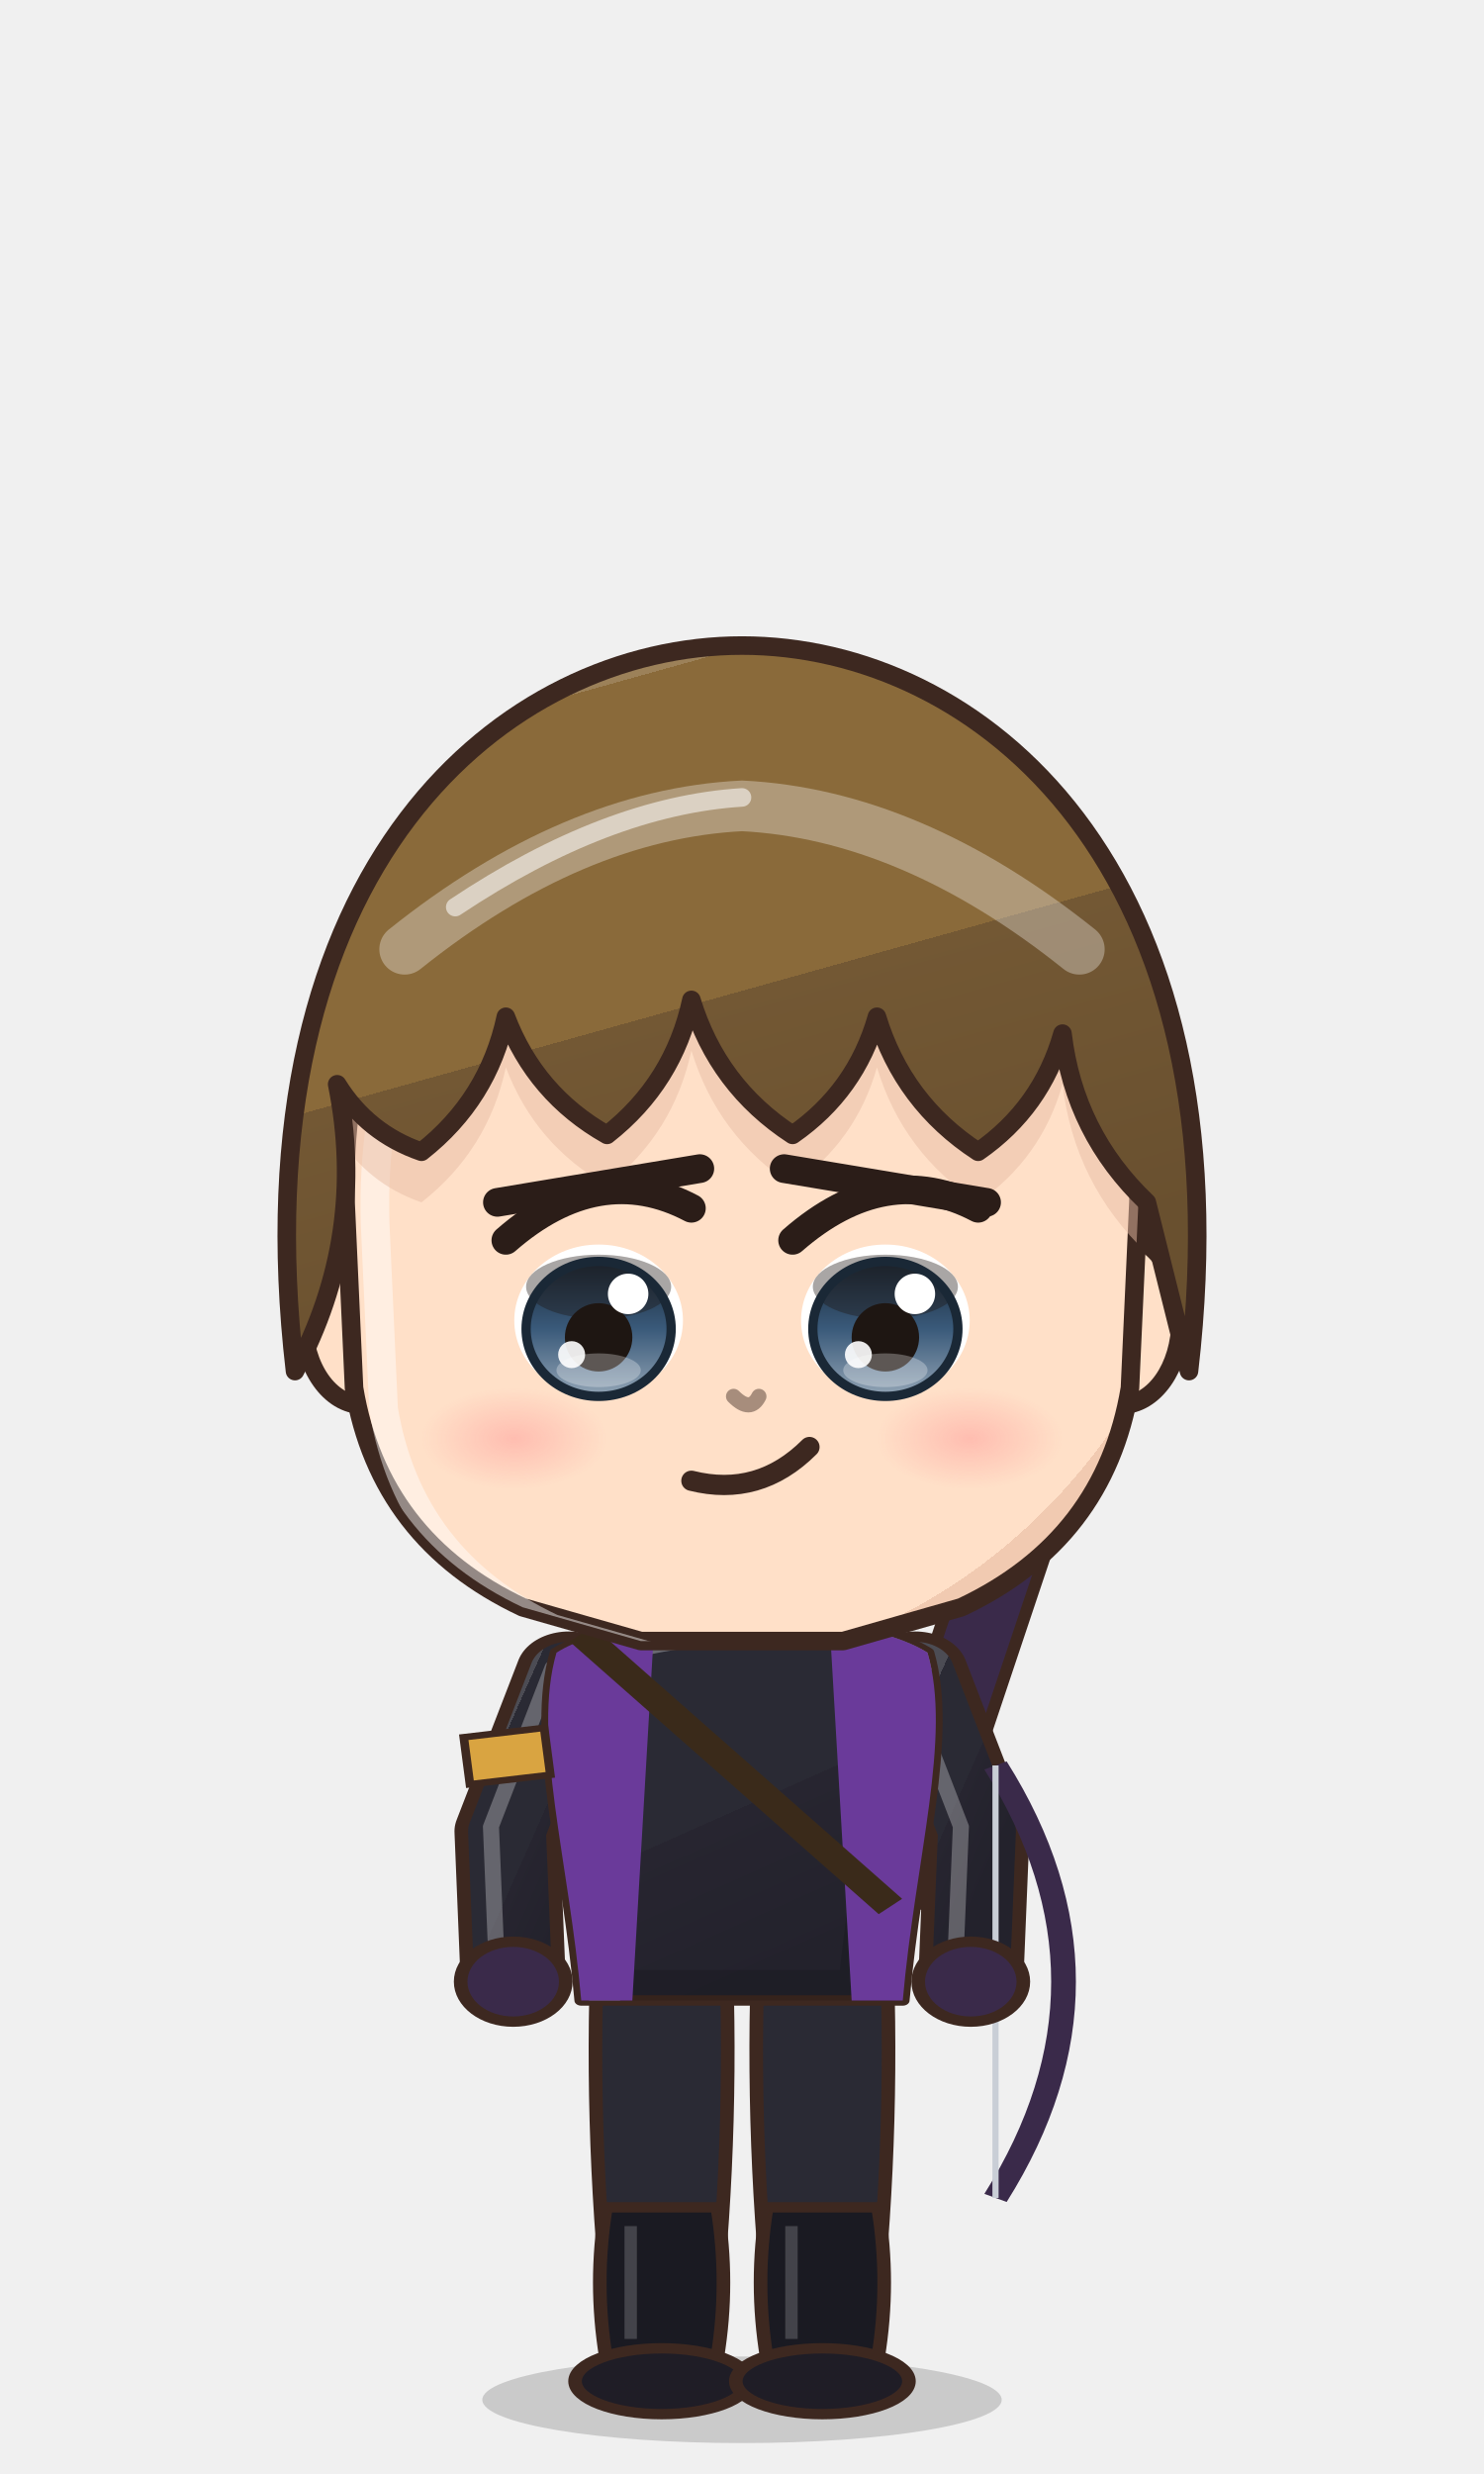
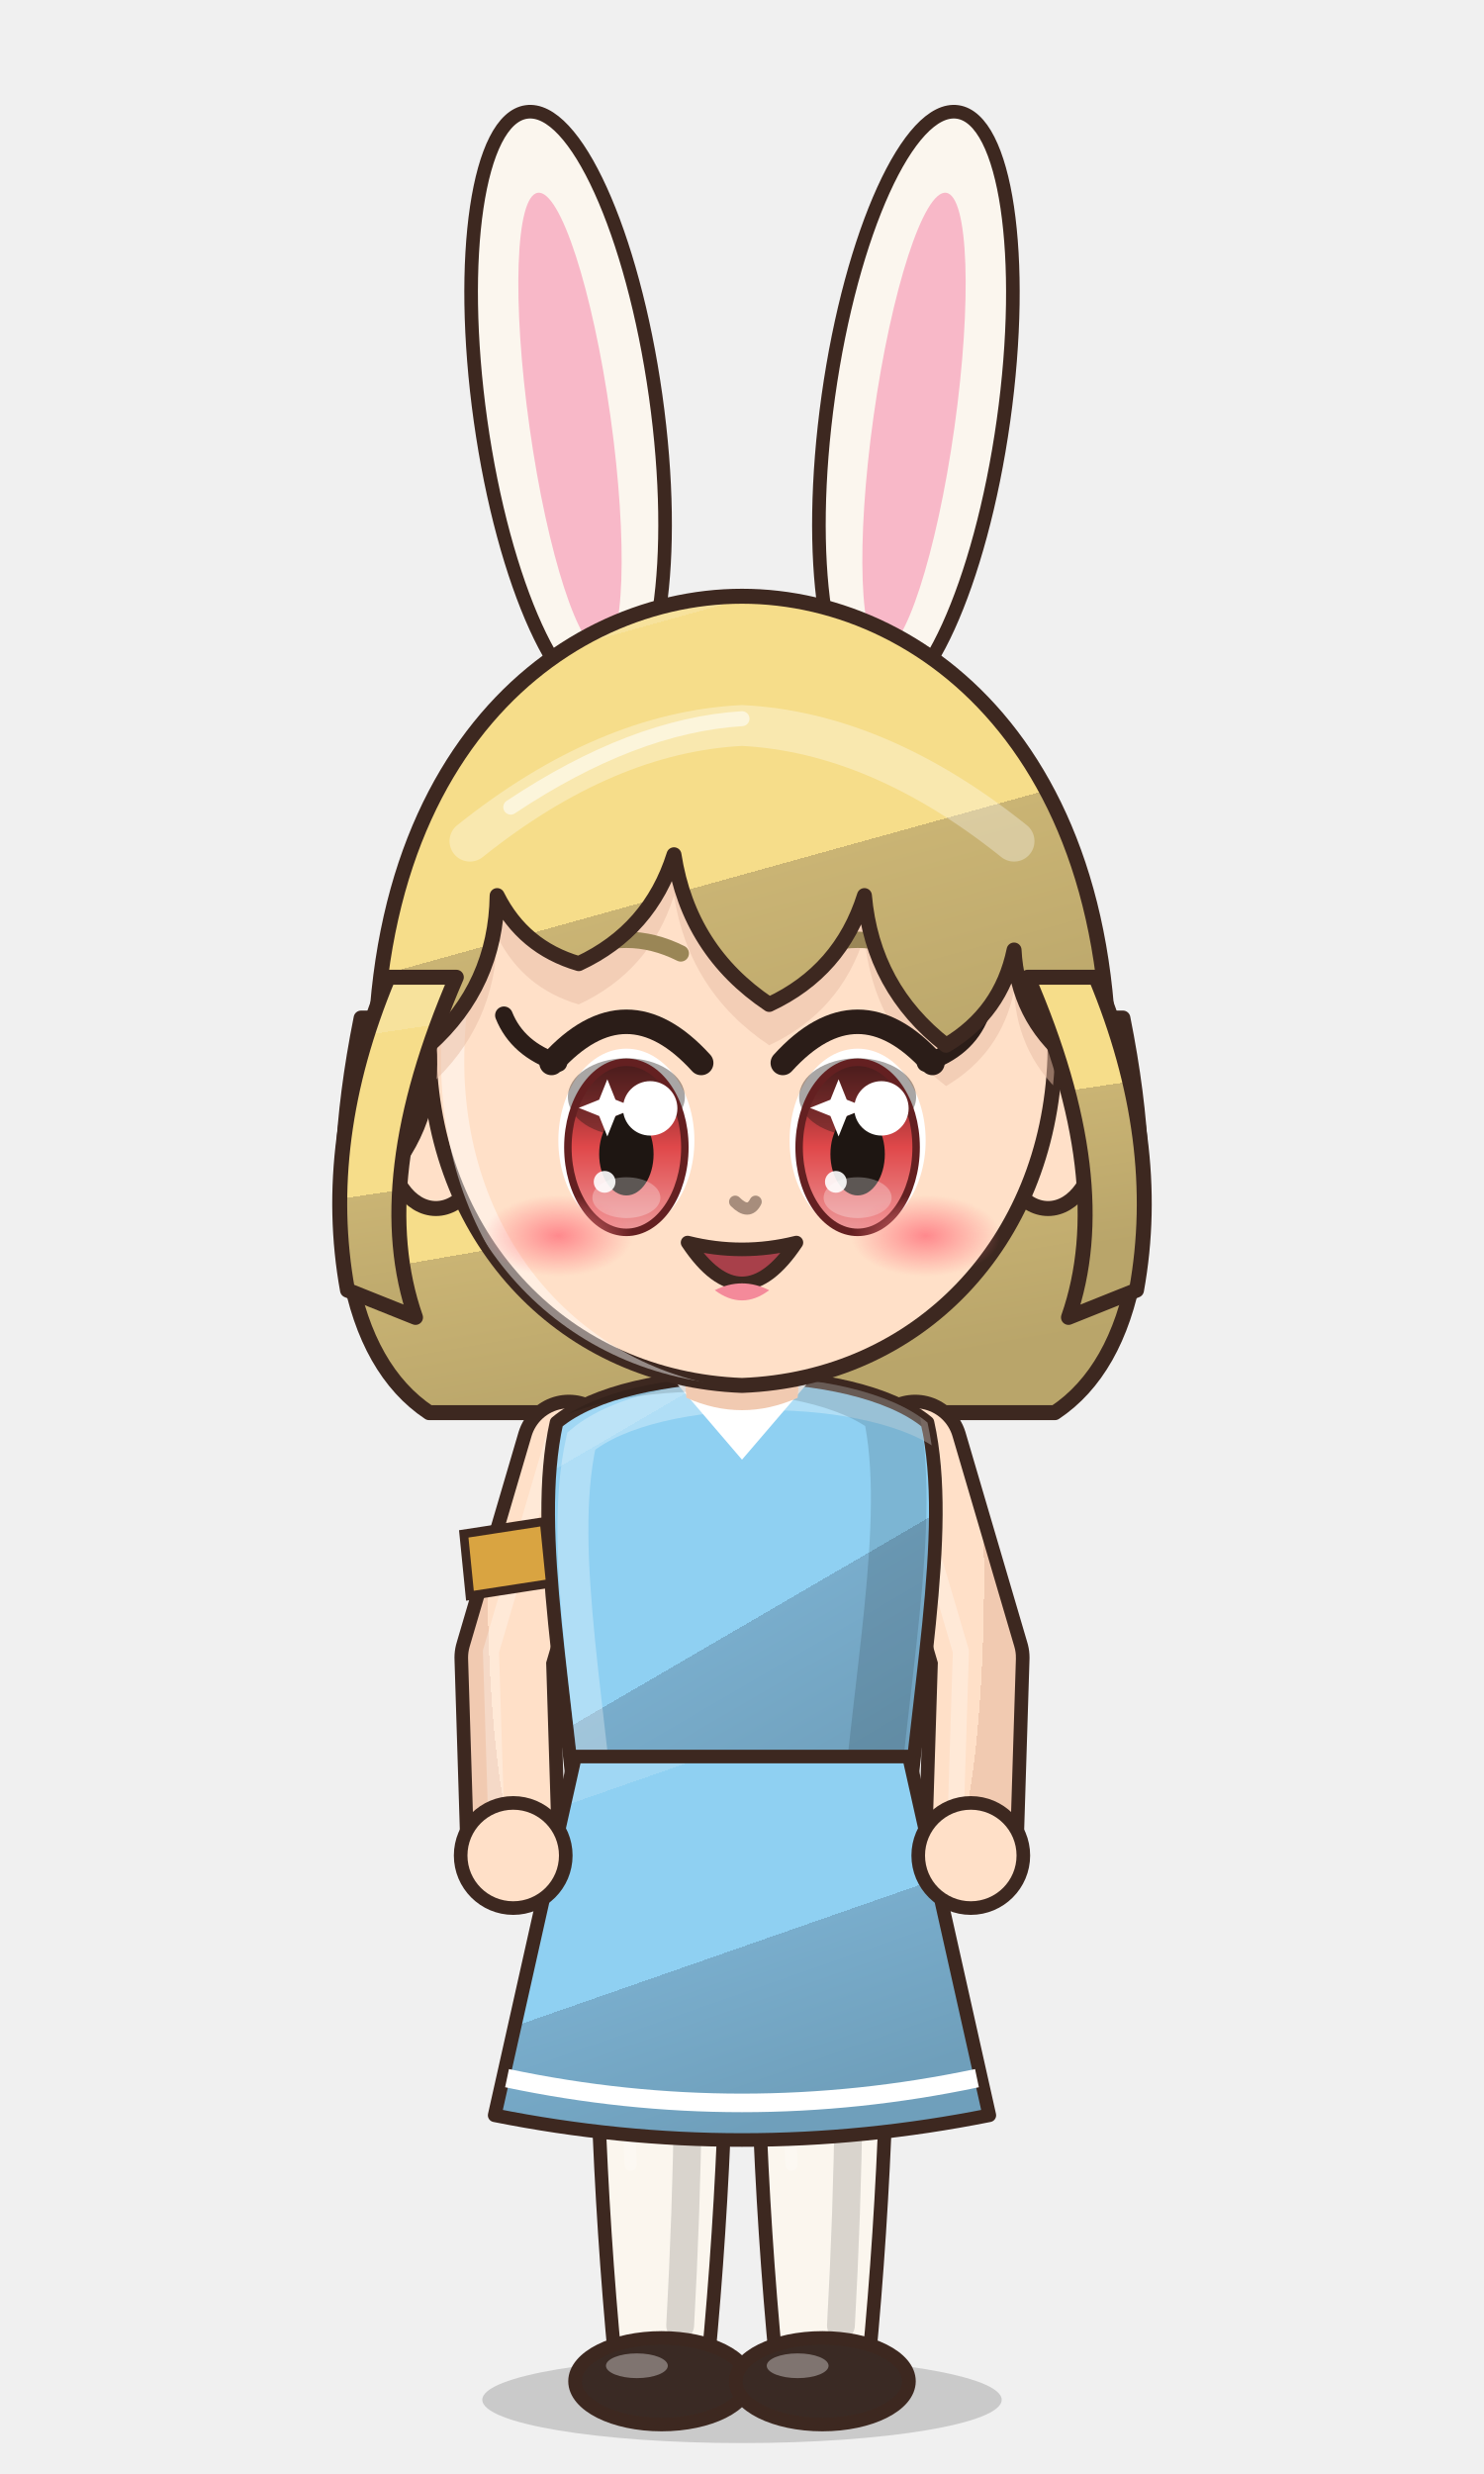
<svg xmlns="http://www.w3.org/2000/svg" viewBox="-120 -180 240 400" width="81.6" height="136.0">
  <defs>
    <linearGradient id="hair26" x1="0" y1="0" x2=".35" y2="1">
-       <stop offset="0" stop-color="#9c8159" />
-       <stop offset=".16" stop-color="#9c8159" />
-       <stop offset=".16" stop-color="#8a6a3a" />
-       <stop offset=".58" stop-color="#8a6a3a" />
-       <stop offset=".58" stop-color="#735834" />
-       <stop offset="1" stop-color="#69502f" />
+       <stop offset="0" stop-color="#f7e29c" />
+       <stop offset=".16" stop-color="#f7e29c" />
+       <stop offset=".16" stop-color="#f6dd8a" />
+       <stop offset=".58" stop-color="#f6dd8a" />
+       <stop offset=".58" stop-color="#cab474" />
+       <stop offset="1" stop-color="#b9a56a" />
    </linearGradient>
    <radialGradient id="skin26" cx=".4" cy=".32" r=".85">
      <stop offset="0" stop-color="#ffe0c8" />
      <stop offset=".84" stop-color="#ffe0c8" />
      <stop offset=".84" stop-color="#f1cab1" />
      <stop offset="1" stop-color="#f1cab1" />
    </radialGradient>
    <linearGradient id="cloth26" x1="0" y1="0" x2=".45" y2="1">
-       <stop offset="0" stop-color="#4c4c54" />
-       <stop offset=".16" stop-color="#4c4c54" />
-       <stop offset=".16" stop-color="#2a2a34" />
-       <stop offset=".6" stop-color="#2a2a34" />
-       <stop offset=".6" stop-color="#272530" />
-       <stop offset="1" stop-color="#23222c" />
+       <stop offset="0" stop-color="#a0d7f4" />
+       <stop offset=".16" stop-color="#a0d7f4" />
+       <stop offset=".16" stop-color="#8fd0f2" />
+       <stop offset=".6" stop-color="#8fd0f2" />
+       <stop offset=".6" stop-color="#79adcc" />
+       <stop offset="1" stop-color="#6f9fbb" />
    </linearGradient>
    <linearGradient id="iris26" x1="0" y1="0" x2="0" y2="1">
-       <stop offset="0" stop-color="#1a2836" />
-       <stop offset=".5" stop-color="#3a5a7a" />
-       <stop offset="1" stop-color="#92a4b5" />
+       <stop offset="0" stop-color="#642021" />
+       <stop offset=".5" stop-color="#e0484a" />
+       <stop offset="1" stop-color="#ed9a9b" />
    </linearGradient>
    <linearGradient id="gold26" x1="0" y1="0" x2="1" y2="1">
      <stop offset="0" stop-color="#f6d27a" />
      <stop offset=".55" stop-color="#d9a63a" />
      <stop offset="1" stop-color="#a8761e" />
    </linearGradient>
    <linearGradient id="steel26" x1="0" y1="0" x2="1" y2="1">
      <stop offset="0" stop-color="#e4e8ee" />
      <stop offset=".5" stop-color="#9aa3ad" />
      <stop offset="1" stop-color="#5a606a" />
    </linearGradient>
    <linearGradient id="beard26" x1="0" y1="0" x2="0" y2="1">
      <stop offset="0" stop-color="#e6e6ea" />
      <stop offset="1" stop-color="#b8b8c2" />
    </linearGradient>
    <radialGradient id="hawkiris26" cx=".45" cy=".4" r=".7">
      <stop offset="0" stop-color="#ffe27a" />
      <stop offset=".6" stop-color="#e8a52a" />
      <stop offset="1" stop-color="#9a5a12" />
    </radialGradient>
    <linearGradient id="straw26" x1="0" y1="0" x2=".3" y2="1">
      <stop offset="0" stop-color="#ffe7aa" />
      <stop offset=".16" stop-color="#ffe7aa" />
      <stop offset=".16" stop-color="#ffe39a" />
      <stop offset=".58" stop-color="#ffe39a" />
      <stop offset=".58" stop-color="#e9b456" />
      <stop offset="1" stop-color="#d6a54f" />
    </linearGradient>
    <radialGradient id="blush26">
      <stop offset="0" stop-color="#ff7f86" stop-opacity=".9" />
      <stop offset="1" stop-color="#ff7f86" stop-opacity="0" />
    </radialGradient>
    <clipPath id="face26">
-       <path d="M -47,-6 C -48,-40 -26,-56 0,-56 C 26,-56 48,-40 47,-6 L 46,16 Q 43,34 26,42 L 12,46 L -12,46 L -26,42 Q -43,34 -46,16 Z" />
+       <path d="M -46,-4 C -47,-38 -25,-55 0,-55 C 25,-55 47,-38 46,-4 C 45,23 26,43 0,44 C -26,43 -45,23 -46,-4 Z" />
    </clipPath>
    <clipPath id="torso26">
      <path d="M -30,50 C -34,68 -28,94 -26,124 L 26,124 C 28,94 34,68 30,50 C 18,40 -18,40 -30,50 Z" />
    </clipPath>
  </defs>
  <ellipse cx="0" cy="208" rx="42" ry="7" fill="#000000" opacity=".16" />
-   <g transform="translate(0,82.6) scale(1.364,1.364) translate(0,-44)" />
-   <g transform="translate(0,205) scale(1.0,0.76) translate(0,-205)">
-     <path d="M 18,100 L 46,-10 L 58,-6 L 30,104 Z" fill="#3a2a4a" stroke="#3d2820" stroke-width="2" stroke-linejoin="round" />
-     <path d="M 46,-10 L 50,-26" stroke="#c9ced6" stroke-width="2" />
-     <path d="M 48,-22 l 3,-6 l 3,6 Z" fill="#6a3a9a" />
-     <path d="M 50,-10 L 54,-26" stroke="#c9ced6" stroke-width="2" />
-     <path d="M 52,-22 l 3,-6 l 3,6 Z" fill="#6a3a9a" />
-     <path d="M 54,-10 L 58,-26" stroke="#c9ced6" stroke-width="2" />
-     <path d="M 56,-22 l 3,-6 l 3,6 Z" fill="#6a3a9a" />
-     <path d="M -23.5,118 Q -24.5,160.0 -20.5,202 L -5.5,202 Q -1.5,160.0 -2.5,118 Z" fill="#2a2a34" stroke="#3d2820" stroke-width="2.2" stroke-linejoin="round" />
-     <path d="M -22,168 Q -24,184.0 -22,200 L -4,200 Q -2,184.0 -4,168 Z" fill="#1a1a22" stroke="#3d2820" stroke-width="2.2" stroke-linejoin="round" />
-     <path d="M -18,172 L -18,196" stroke="#ffffff" stroke-width="2" opacity=".18" />
-     <ellipse cx="-13" cy="205" rx="14" ry="7" fill="#1f1d26" stroke="#3d2820" stroke-width="2.2" stroke-linejoin="round" />
-     <path d="M 2.5,118 Q 1.5,160.0 5.5,202 L 20.5,202 Q 24.5,160.0 23.5,118 Z" fill="#2a2a34" stroke="#3d2820" stroke-width="2.2" stroke-linejoin="round" />
-     <path d="M 4,168 Q 2,184.0 4,200 L 22,200 Q 24,184.0 22,168 Z" fill="#1a1a22" stroke="#3d2820" stroke-width="2.2" stroke-linejoin="round" />
-     <path d="M 8,172 L 8,196" stroke="#ffffff" stroke-width="2" opacity=".18" />
-     <ellipse cx="13" cy="205" rx="14" ry="7" fill="#1f1d26" stroke="#3d2820" stroke-width="2.2" stroke-linejoin="round" />
+   <g transform="translate(0,44.0) scale(1.100,1.100) translate(0,-44)">
+     <g transform="translate(-20,-60) rotate(-8)">
+       <ellipse cx="0" cy="-40" rx="13" ry="44" fill="#fbf6ee" stroke="#3d2820" stroke-width="2" />
+       <ellipse cx="0" cy="-38" rx="6" ry="34" fill="#f8b8c8" />
+     </g>
+     <g transform="translate(20,-60) rotate(8)">
+       <ellipse cx="0" cy="-40" rx="13" ry="44" fill="#fbf6ee" stroke="#3d2820" stroke-width="2" />
+       <ellipse cx="0" cy="-38" rx="6" ry="34" fill="#f8b8c8" />
+     </g>
+     <path d="M -56,-10 C -62,20 -58,40 -46,48 L 46,48 C 58,40 62,20 56,-10 Z" fill="url(#hair26)" stroke="#3d2820" stroke-width="2.2" stroke-linejoin="round" />
+   </g>
+   <g transform="translate(0,205) scale(1,1) translate(0,-205)">
+     <path d="M -23.5,118 Q -24.5,160.0 -20.5,202 L -5.5,202 Q -1.5,160.0 -2.5,118 Z" fill="#fbf6ee" stroke="#3d2820" stroke-width="2.2" stroke-linejoin="round" />
+     <path d="M -9,124 Q -8,160 -10,196" stroke="#000000" stroke-width="4.5" fill="none" opacity=".14" stroke-linecap="round" />
+     <path d="M -18,126 Q -19,150 -18,170" stroke="#ffffff" stroke-width="2" fill="none" opacity=".22" stroke-linecap="round" />
+     <ellipse cx="-13" cy="205" rx="14" ry="7" fill="#3a2a24" stroke="#3d2820" stroke-width="2.2" stroke-linejoin="round" />
+     <ellipse cx="-17" cy="202.5" rx="5" ry="2" fill="#ffffff" opacity=".35" />
+     <path d="M 2.5,118 Q 1.5,160.0 5.5,202 L 20.5,202 Q 24.5,160.0 23.5,118 Z" fill="#fbf6ee" stroke="#3d2820" stroke-width="2.2" stroke-linejoin="round" />
+     <path d="M 17,124 Q 18,160 16,196" stroke="#000000" stroke-width="4.5" fill="none" opacity=".14" stroke-linecap="round" />
+     <path d="M 8,126 Q 7,150 8,170" stroke="#ffffff" stroke-width="2" fill="none" opacity=".22" stroke-linecap="round" />
+     <ellipse cx="13" cy="205" rx="14" ry="7" fill="#3a2a24" stroke="#3d2820" stroke-width="2.2" stroke-linejoin="round" />
+     <ellipse cx="9" cy="202.5" rx="5" ry="2" fill="#ffffff" opacity=".35" />
    <path d="M -28,54 L -38,88 L -37,120" stroke="#3d2820" stroke-width="17" fill="none" stroke-linecap="round" stroke-linejoin="round" />
-     <path d="M -28,54 L -38,88 L -37,120" stroke="url(#cloth26)" stroke-width="12.6" fill="none" stroke-linecap="round" stroke-linejoin="round" />
+     <path d="M -28,54 L -38,88 L -37,120" stroke="url(#skin26)" stroke-width="12.6" fill="none" stroke-linecap="round" stroke-linejoin="round" />
    <path d="M -28,54 L -38,88 L -37,120" transform="translate(-2.6,-1)" stroke="#ffffff" stroke-width="2.6" fill="none" stroke-linecap="round" stroke-linejoin="round" opacity=".28" />
    <path d="M 28,54 L 38,88 L 37,120" stroke="#3d2820" stroke-width="17" fill="none" stroke-linecap="round" stroke-linejoin="round" />
-     <path d="M 28,54 L 38,88 L 37,120" stroke="url(#cloth26)" stroke-width="12.6" fill="none" stroke-linecap="round" stroke-linejoin="round" />
+     <path d="M 28,54 L 38,88 L 37,120" stroke="url(#skin26)" stroke-width="12.6" fill="none" stroke-linecap="round" stroke-linejoin="round" />
    <path d="M 28,54 L 38,88 L 37,120" transform="translate(-2.6,-1)" stroke="#ffffff" stroke-width="2.6" fill="none" stroke-linecap="round" stroke-linejoin="round" opacity=".28" />
    <path d="M -30,50 C -34,68 -28,94 -26,124 L 26,124 C 28,94 34,68 30,50 C 18,40 -18,40 -30,50 Z" fill="url(#cloth26)" stroke="#3d2820" stroke-width="2.2" stroke-linejoin="round" />
+     <path d="M -12,42 L 0,56 L 12,42 Z" fill="#ffffff" />
    <g clip-path="url(#torso26)">
      <path d="M -30,50 C -34,68 -28,94 -26,124 L 26,124 C 28,94 34,68 30,50 C 18,40 -18,40 -30,50 Z" transform="translate(4,3)" fill="none" stroke="#ffffff" stroke-width="5" opacity=".3" />
      <path d="M -30,50 C -34,68 -28,94 -26,124 L 26,124 C 28,94 34,68 30,50 C 18,40 -18,40 -30,50 Z" transform="translate(-6,-2)" fill="none" stroke="#000000" stroke-width="9" opacity=".13" />
    </g>
-     <g clip-path="url(#torso26)">
-       <path d="M -40,40 L -14,40 L -18,130 L -40,130 Z M 40,40 L 14,40 L 18,130 L 40,130 Z" fill="#6a3a9a" />
-     </g>
-     <path d="M -26,46 L 24,104" stroke="#3a2a1a" stroke-width="5" />
-     <path d="M 41,74 Q 63,120 41,166" stroke="#3a2a4a" stroke-width="4" fill="none" />
-     <path d="M 41,74 L 41,166" stroke="#c9ced6" stroke-width="1" />
-     <circle cx="-37" cy="120" r="8.5" fill="#3a2a4a" stroke="#3d2820" stroke-width="2.2" />
-     <circle cx="37" cy="120" r="8.5" fill="#3a2a4a" stroke="#3d2820" stroke-width="2.2" />
+     <path d="M -27,104 L 27,104 L 40,162 Q 0,170 -40,162 Z" fill="url(#cloth26)" stroke="#3d2820" stroke-width="2.2" stroke-linejoin="round" />
+     <path d="M -38,156 Q 0,164 38,156" stroke="#ffffff" stroke-width="3" fill="none" />
+     <circle cx="-37" cy="120" r="8.5" fill="url(#skin26)" stroke="#3d2820" stroke-width="2.2" />
+     <circle cx="37" cy="120" r="8.5" fill="url(#skin26)" stroke="#3d2820" stroke-width="2.2" />
    <path d="M -45,68 L -32,66 L -31,76 L -44,78 Z" fill="#d9a441" stroke="#3d2820" stroke-width="1.4" />
    <path d="M -10,34 L 10,34 L 9,46 Q 0,50 -9,46 Z" fill="#f1cab1" />
  </g>
-   <g transform="translate(0,82.6) scale(1.364,1.364) translate(0,-44)">
+   <g transform="translate(0,44.0) scale(1.100,1.100) translate(0,-44)">
    <ellipse cx="-45" cy="8" rx="7" ry="10" fill="url(#skin26)" stroke="#3d2820" stroke-width="2.2" stroke-linejoin="round" />
    <ellipse cx="45" cy="8" rx="7" ry="10" fill="url(#skin26)" stroke="#3d2820" stroke-width="2.2" stroke-linejoin="round" />
-     <path d="M -47,-6 C -48,-40 -26,-56 0,-56 C 26,-56 48,-40 47,-6 L 46,16 Q 43,34 26,42 L 12,46 L -12,46 L -26,42 Q -43,34 -46,16 Z" fill="url(#skin26)" stroke="#3d2820" stroke-width="2.2" stroke-linejoin="round" />
+     <path d="M -46,-4 C -47,-38 -25,-55 0,-55 C 25,-55 47,-38 46,-4 C 45,23 26,43 0,44 C -26,43 -45,23 -46,-4 Z" fill="url(#skin26)" stroke="#3d2820" stroke-width="2.2" stroke-linejoin="round" />
    <g clip-path="url(#face26)">
-       <path d="M -47,-6 C -48,-40 -26,-56 0,-56 C 26,-56 48,-40 47,-6 L 46,16 Q 43,34 26,42 L 12,46 L -12,46 L -26,42 Q -43,34 -46,16 Z" transform="translate(3.5,2.5)" fill="none" stroke="#ffffff" stroke-width="3.4" opacity=".45" />
+       <path d="M -46,-4 C -47,-38 -25,-55 0,-55 C 25,-55 47,-38 46,-4 C 45,23 26,43 0,44 C -26,43 -45,23 -46,-4 Z" transform="translate(3.5,2.5)" fill="none" stroke="#ffffff" stroke-width="3.4" opacity=".45" />
    </g>
    <g clip-path="url(#face26)">
-       <path d="M -53,14 C -60,-46 -28,-72 0,-72 C 28,-72 60,-46 53,14 L 48,-6 Q 39.4,-14.2 38,-26 Q 35.5,-17.2 28,-12 Q 19.1,-17.8 16,-28 Q 13.5,-19.2 6,-14 Q -2.9,-19.8 -6,-30 Q -8.1,-20.2 -16,-14 Q -24.5,-18.8 -28,-28 Q -30.1,-18.2 -38,-12 Q -44.4,-14.2 -48,-20 Q -44.4,-2.1 -53,14 Z" transform="translate(0,6)" fill="#e7bca4" opacity=".5" />
+       <path d="M -53,14 C -60,-46 -28,-72 0,-72 C 28,-72 60,-46 53,14 L 48,-4 Q 40.5,-10.2 40,-20 Q 38.1,-10.8 30,-6 Q 19.2,-14.4 18,-28 Q 14.5,-16.9 4,-12 Q -7.8,-19.9 -10,-34 Q -13.5,-22.9 -24,-18 Q -32.2,-20.4 -36,-28 Q -36.2,-14.8 -46,-6 Q -45.1,5.5 -53,14 Z" transform="translate(0,6)" fill="#e7bca4" opacity=".5" />
    </g>
-     <ellipse cx="-17" cy="8" rx="10" ry="9" fill="#ffffff" />
-     <ellipse cx="-17" cy="9" rx="8.6" ry="8" fill="url(#iris26)" />
-     <ellipse cx="-17" cy="4.0" rx="8.6" ry="3.8" fill="#1e1612" opacity=".38" />
-     <ellipse cx="-17" cy="9" rx="8.6" ry="8" fill="none" stroke="#1a2836" stroke-width="1.1" />
-     <ellipse cx="-17" cy="10" rx="4" ry="4.05" fill="#1e1612" />
-     <ellipse cx="-17" cy="13.9" rx="5" ry="2.0" fill="#ffffff" opacity=".28" />
-     <circle cx="-13.5" cy="4.85" r="2.4" fill="#ffffff" />
-     <circle cx="-20.2" cy="12.05" r="1.6" fill="#ffffff" opacity=".9" />
-     <path d="M -28,-1.5 Q -17,-11.1 -6,-5.3" stroke="#2b1d18" stroke-width="3.4" fill="none" stroke-linecap="round" />
-     <path d="M -29,-6 L -5,-10" stroke="#2b1d18" stroke-width="3.4" stroke-linecap="round" />
-     <ellipse cx="17" cy="8" rx="10" ry="9" fill="#ffffff" />
-     <ellipse cx="17" cy="9" rx="8.6" ry="8" fill="url(#iris26)" />
-     <ellipse cx="17" cy="4.0" rx="8.6" ry="3.8" fill="#1e1612" opacity=".38" />
-     <ellipse cx="17" cy="9" rx="8.6" ry="8" fill="none" stroke="#1a2836" stroke-width="1.1" />
-     <ellipse cx="17" cy="10" rx="4" ry="4.05" fill="#1e1612" />
-     <ellipse cx="17" cy="13.9" rx="5" ry="2.0" fill="#ffffff" opacity=".28" />
-     <circle cx="20.5" cy="4.85" r="2.4" fill="#ffffff" />
-     <circle cx="13.8" cy="12.05" r="1.6" fill="#ffffff" opacity=".9" />
-     <path d="M 6,-1.5 Q 17,-11.1 28,-5.3" stroke="#2b1d18" stroke-width="3.4" fill="none" stroke-linecap="round" />
-     <path d="M 5,-10 L 29,-6" stroke="#2b1d18" stroke-width="3.4" stroke-linecap="round" />
-     <path d="M -6,27 Q 2,29 8,23" stroke="#3d2820" stroke-width="2.4" fill="none" stroke-linecap="round" />
-     <ellipse cx="-27" cy="22" rx="11" ry="6" fill="url(#blush26)" opacity="0.40" />
-     <ellipse cx="27" cy="22" rx="11" ry="6" fill="url(#blush26)" opacity="0.40" />
+     <ellipse cx="-17" cy="8" rx="10" ry="13.5" fill="#ffffff" />
+     <ellipse cx="-17" cy="9" rx="8.6" ry="12.5" fill="url(#iris26)" />
+     <ellipse cx="-17" cy="1.6" rx="8.6" ry="5.7" fill="#1e1612" opacity=".38" />
+     <ellipse cx="-17" cy="9" rx="8.6" ry="12.5" fill="none" stroke="#642021" stroke-width="1.1" />
+     <ellipse cx="-17" cy="10" rx="4" ry="6.075" fill="#1e1612" />
+     <ellipse cx="-17" cy="16.4" rx="5" ry="3.0" fill="#ffffff" opacity=".28" />
+     <circle cx="-13.5" cy="3.275" r="4" fill="#ffffff" />
+     <circle cx="-20.2" cy="14.075" r="1.6" fill="#ffffff" opacity=".9" />
+     <path d="M -21,2 l 1.2,-3 l 1.2,3 l 3,1.2 l -3,1.2 l -1.2,3 l -1.2,-3 l -3,-1.2 Z" fill="#ffffff" />
+     <path d="M -28,-3.4 Q -17,-15.5 -6,-3.4" stroke="#2b1d18" stroke-width="3.6" fill="none" stroke-linecap="round" />
+     <path d="M -25,-19.5 Q -17,-23.5 -9,-19.5" stroke="#9a8656" stroke-width="2.4" fill="none" stroke-linecap="round" />
+     <path d="M -27,-3.4 q -6,-2 -8,-7" stroke="#2b1d18" stroke-width="2.6" fill="none" stroke-linecap="round" />
+     <ellipse cx="17" cy="8" rx="10" ry="13.5" fill="#ffffff" />
+     <ellipse cx="17" cy="9" rx="8.6" ry="12.5" fill="url(#iris26)" />
+     <ellipse cx="17" cy="1.6" rx="8.6" ry="5.7" fill="#1e1612" opacity=".38" />
+     <ellipse cx="17" cy="9" rx="8.6" ry="12.5" fill="none" stroke="#642021" stroke-width="1.1" />
+     <ellipse cx="17" cy="10" rx="4" ry="6.075" fill="#1e1612" />
+     <ellipse cx="17" cy="16.4" rx="5" ry="3.0" fill="#ffffff" opacity=".28" />
+     <circle cx="20.5" cy="3.275" r="4" fill="#ffffff" />
+     <circle cx="13.8" cy="14.075" r="1.6" fill="#ffffff" opacity=".9" />
+     <path d="M 13,2 l 1.2,-3 l 1.2,3 l 3,1.2 l -3,1.2 l -1.2,3 l -1.2,-3 l -3,-1.2 Z" fill="#ffffff" />
+     <path d="M 6,-3.4 Q 17,-15.5 28,-3.4" stroke="#2b1d18" stroke-width="3.6" fill="none" stroke-linecap="round" />
+     <path d="M 9,-19.5 Q 17,-23.5 25,-19.5" stroke="#9a8656" stroke-width="2.4" fill="none" stroke-linecap="round" />
+     <path d="M 27,-3.4 q 6,-2 8,-7" stroke="#2b1d18" stroke-width="2.6" fill="none" stroke-linecap="round" />
+     <path d="M -8,23 Q 0,35 8,23 Q 0,25 -8,23 Z" fill="#a8404a" stroke="#3d2820" stroke-width="2" stroke-linejoin="round" />
+     <path d="M -4,30 Q 0,33 4,30 Q 0,28 -4,30 Z" fill="#f48a9a" />
+     <ellipse cx="-27" cy="22" rx="11" ry="6" fill="url(#blush26)" opacity="1.00" />
+     <ellipse cx="27" cy="22" rx="11" ry="6" fill="url(#blush26)" opacity="1.00" />
    <path d="M -1,17 Q 1,19 2,17" stroke="#a78d7c" stroke-width="1.8" fill="none" stroke-linecap="round" />
-     <path d="M -53,14 C -60,-46 -28,-72 0,-72 C 28,-72 60,-46 53,14 L 48,-6 Q 39.4,-14.2 38,-26 Q 35.5,-17.2 28,-12 Q 19.1,-17.8 16,-28 Q 13.5,-19.2 6,-14 Q -2.9,-19.8 -6,-30 Q -8.1,-20.2 -16,-14 Q -24.5,-18.8 -28,-28 Q -30.1,-18.2 -38,-12 Q -44.4,-14.2 -48,-20 Q -44.4,-2.1 -53,14 Z" fill="url(#hair26)" stroke="#3d2820" stroke-width="2.2" stroke-linejoin="round" />
+     <path d="M -53,14 C -60,-46 -28,-72 0,-72 C 28,-72 60,-46 53,14 L 48,-4 Q 40.5,-10.2 40,-20 Q 38.1,-10.8 30,-6 Q 19.2,-14.4 18,-28 Q 14.5,-16.9 4,-12 Q -7.8,-19.9 -10,-34 Q -13.5,-22.9 -24,-18 Q -32.2,-20.4 -36,-28 Q -36.2,-14.8 -46,-6 Q -45.1,5.5 -53,14 Z" fill="url(#hair26)" stroke="#3d2820" stroke-width="2.2" stroke-linejoin="round" />
+     <path d="M 42,-16 Q 55,14 48,34 L 58,30 Q 62,8 52,-16 Z M -42,-16 Q -55,14 -48,34 L -58,30 Q -62,8 -52,-16 Z" fill="url(#hair26)" stroke="#3d2820" stroke-width="2.2" stroke-linejoin="round" />
    <defs>
      <clipPath id="hf26">
-         <path d="M -53,14 C -60,-46 -28,-72 0,-72 C 28,-72 60,-46 53,14 L 48,-6 Q 39.4,-14.2 38,-26 Q 35.5,-17.2 28,-12 Q 19.1,-17.8 16,-28 Q 13.5,-19.2 6,-14 Q -2.9,-19.8 -6,-30 Q -8.1,-20.2 -16,-14 Q -24.5,-18.8 -28,-28 Q -30.1,-18.2 -38,-12 Q -44.4,-14.2 -48,-20 Q -44.4,-2.1 -53,14 Z" />
+         <path d="M -53,14 C -60,-46 -28,-72 0,-72 C 28,-72 60,-46 53,14 L 48,-4 Q 40.5,-10.2 40,-20 Q 38.1,-10.8 30,-6 Q 19.2,-14.4 18,-28 Q 14.5,-16.9 4,-12 Q -7.8,-19.9 -10,-34 Q -13.5,-22.9 -24,-18 Q -32.2,-20.4 -36,-28 Q -36.2,-14.8 -46,-6 Q -45.1,5.5 -53,14 Z" />
      </clipPath>
    </defs>
    <g clip-path="url(#hf26)">
      <path d="M -40,-36 Q -20,-52 0,-53 Q 20,-52 40,-36" stroke="#ffffff" stroke-width="6" fill="none" stroke-linecap="round" opacity=".32" />
      <path d="M -34,-41 Q -16,-53 0,-54" stroke="#ffffff" stroke-width="2.2" fill="none" stroke-linecap="round" opacity=".55" />
    </g>
  </g>
-   <g transform="translate(0,205) scale(1.0,0.76) translate(0,-205)" />
+   <g transform="translate(0,205) scale(1,1) translate(0,-205)" />
</svg>
